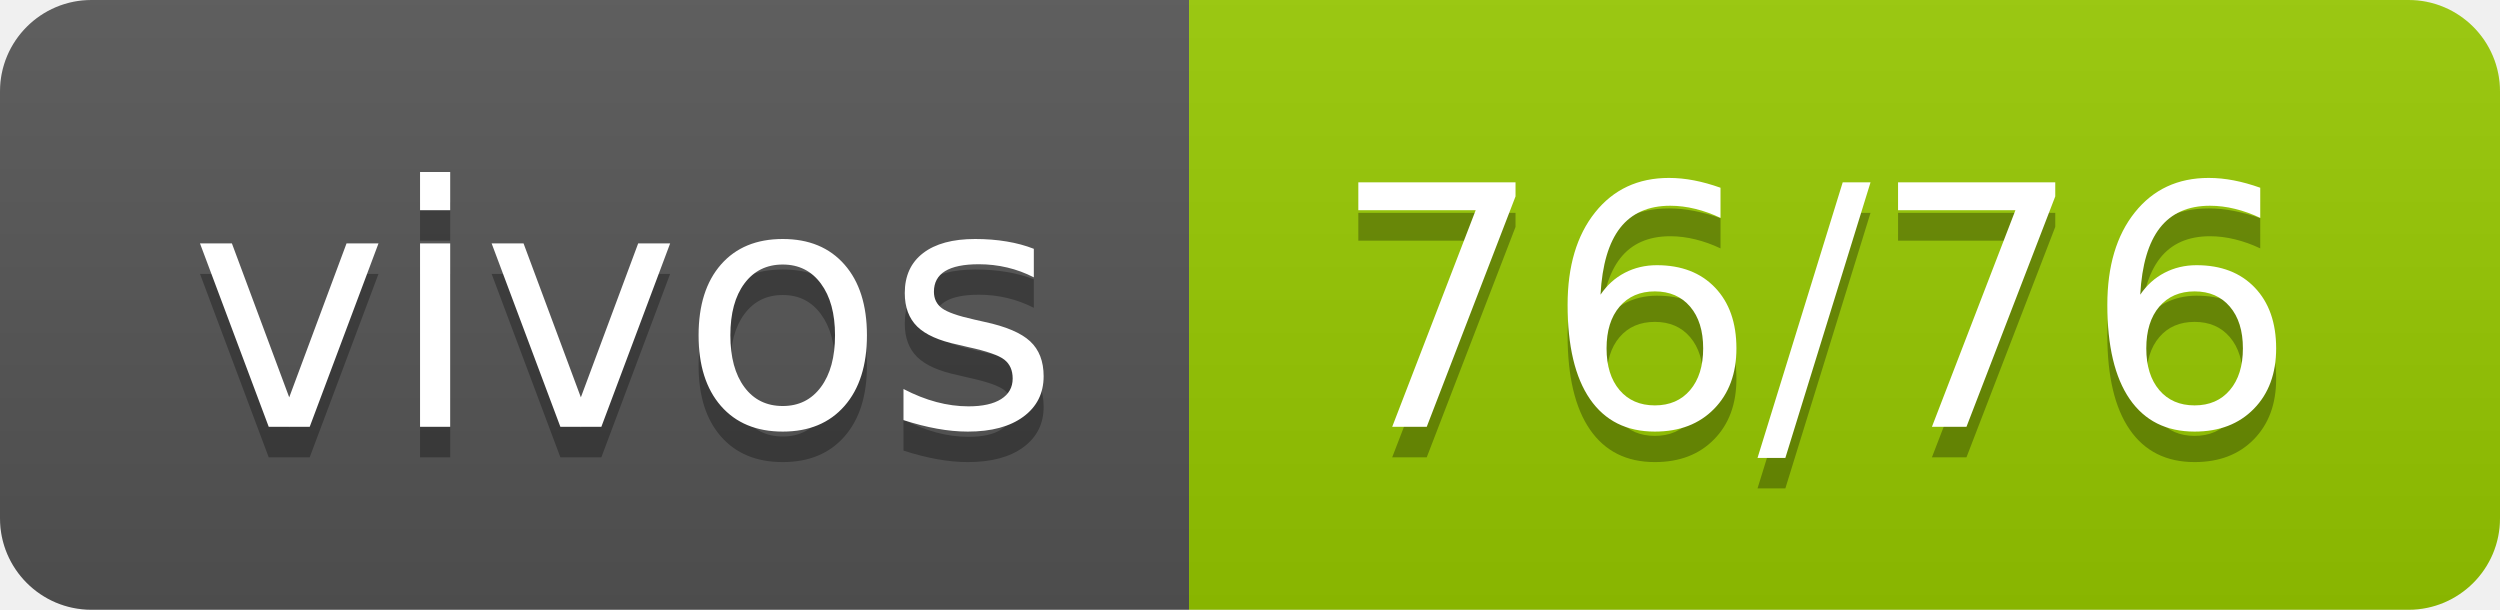
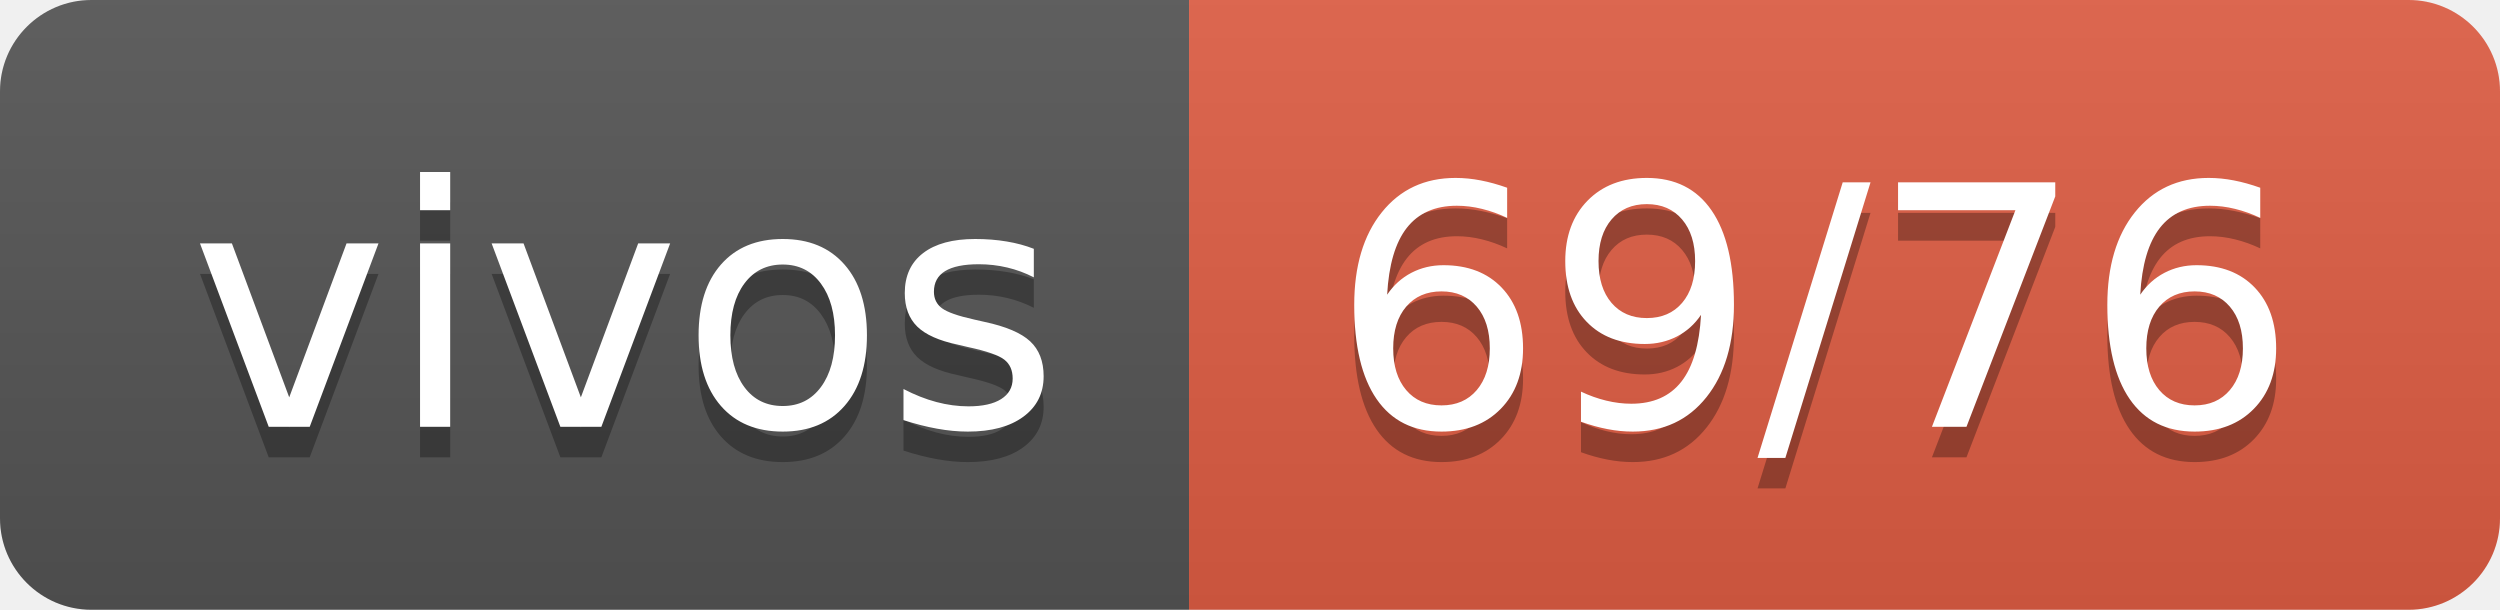
- <svg xmlns="http://www.w3.org/2000/svg" width="82" height="20" role="img" aria-label="vivos: 76/76">
+ <svg xmlns="http://www.w3.org/2000/svg" width="82" height="20" role="img" aria-label="vivos: 69/76">
  <linearGradient id="s" x2="0" y2="100%">
    <stop offset="0" stop-color="#bbb" stop-opacity=".1" />
    <stop offset="1" stop-opacity=".1" />
  </linearGradient>
  <clipPath id="r">
    <rect width="82" height="20" rx="3" fill="#fff" />
  </clipPath>
  <g clip-path="url(#r)">
    <rect width="39" height="20" fill="#555" />
-     <rect x="39" width="43" height="20" fill="#97ca00" />
+     <rect x="39" width="43" height="20" fill="#e05d44" />
    <rect width="82" height="20" fill="url(#s)" />
  </g>
  <g fill="#fff" text-anchor="middle" font-family="Verdana,Geneva,DejaVu Sans,sans-serif" text-rendering="geometricPrecision" font-size="110">
    <text aria-hidden="true" x="205" y="150" fill="#010101" fill-opacity=".3" transform="scale(.1)" textLength="290">vivos</text>
    <text x="205" y="140" transform="scale(.1)" fill="#fff" textLength="290">vivos</text>
-     <text aria-hidden="true" x="595" y="150" fill="#010101" fill-opacity=".3" transform="scale(.1)" textLength="330">76/76</text>
-     <text x="595" y="140" transform="scale(.1)" fill="#fff" textLength="330">76/76</text>
+     <text aria-hidden="true" x="595" y="150" fill="#010101" fill-opacity=".3" transform="scale(.1)" textLength="330">69/76</text>
+     <text x="595" y="140" transform="scale(.1)" fill="#fff" textLength="330">69/76</text>
  </g>
</svg>
